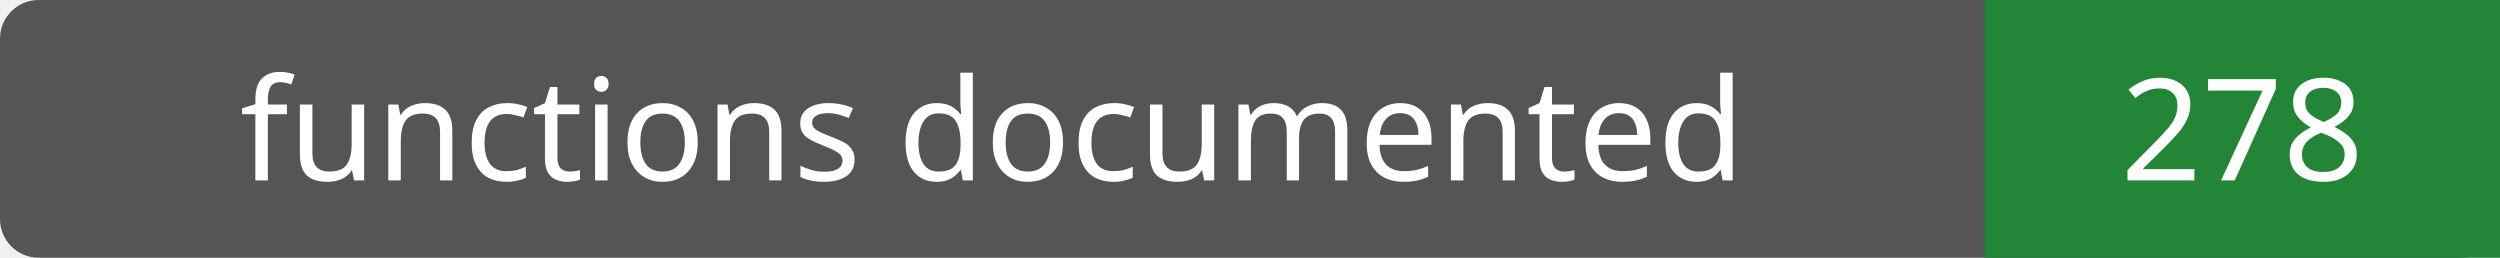
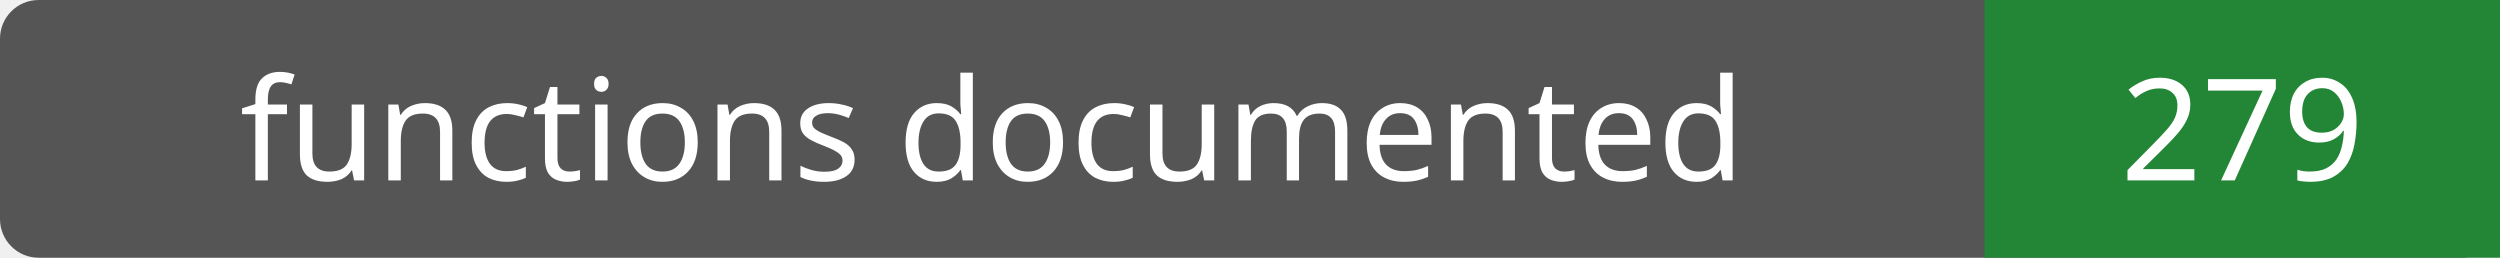
- <svg xmlns="http://www.w3.org/2000/svg" width="194" height="20" role="img" aria-label="functions documented: 278">
+ <svg xmlns="http://www.w3.org/2000/svg" width="194" height="20" role="img" aria-label="functions documented: 279">
  <rect width="194" height="20" rx="3" fill="#555" />
  <path fill="#238636" d="M154 0h40v20H154z" />
  <g fill="#fff" text-anchor="middle" font-family="Verdana,sans-serif" font-size="11">
    <text x="77.0" y="14">functions documented</text>
-     <text x="174.0" y="14">278</text>
+     <text x="174.0" y="14">279</text>
  </g>
</svg>
